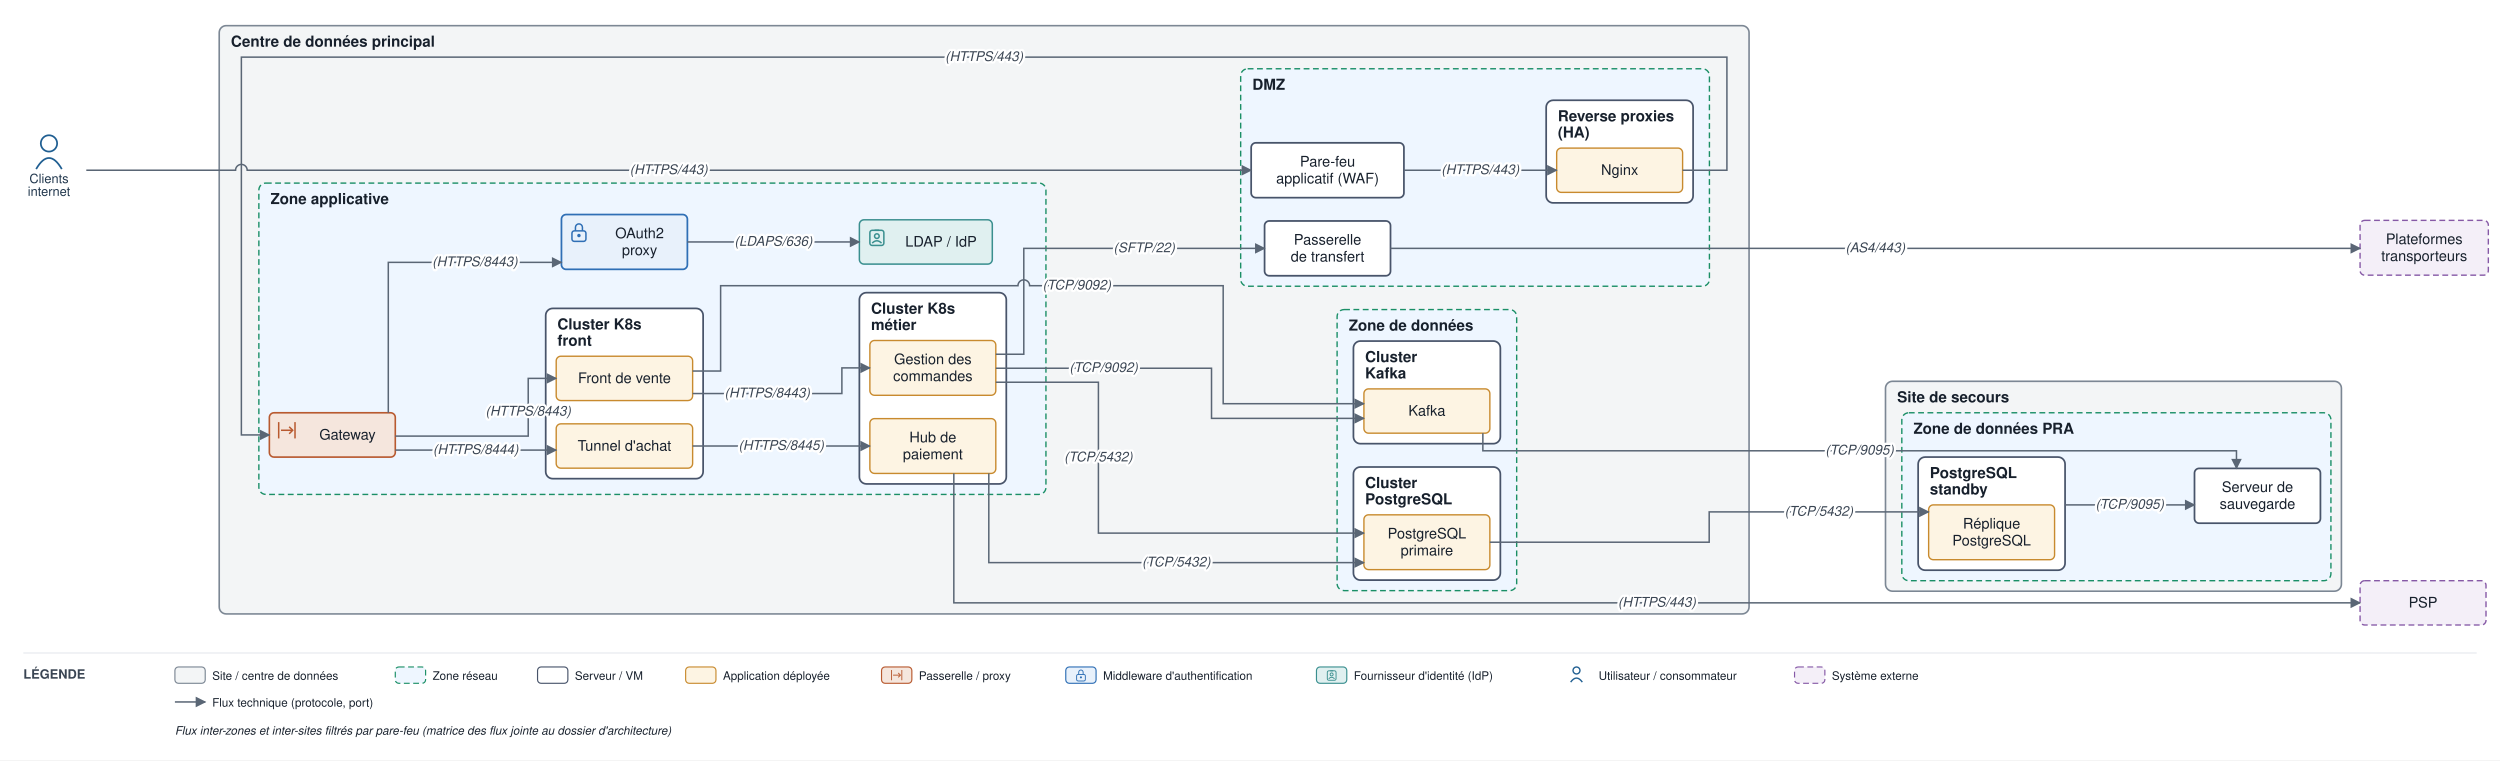
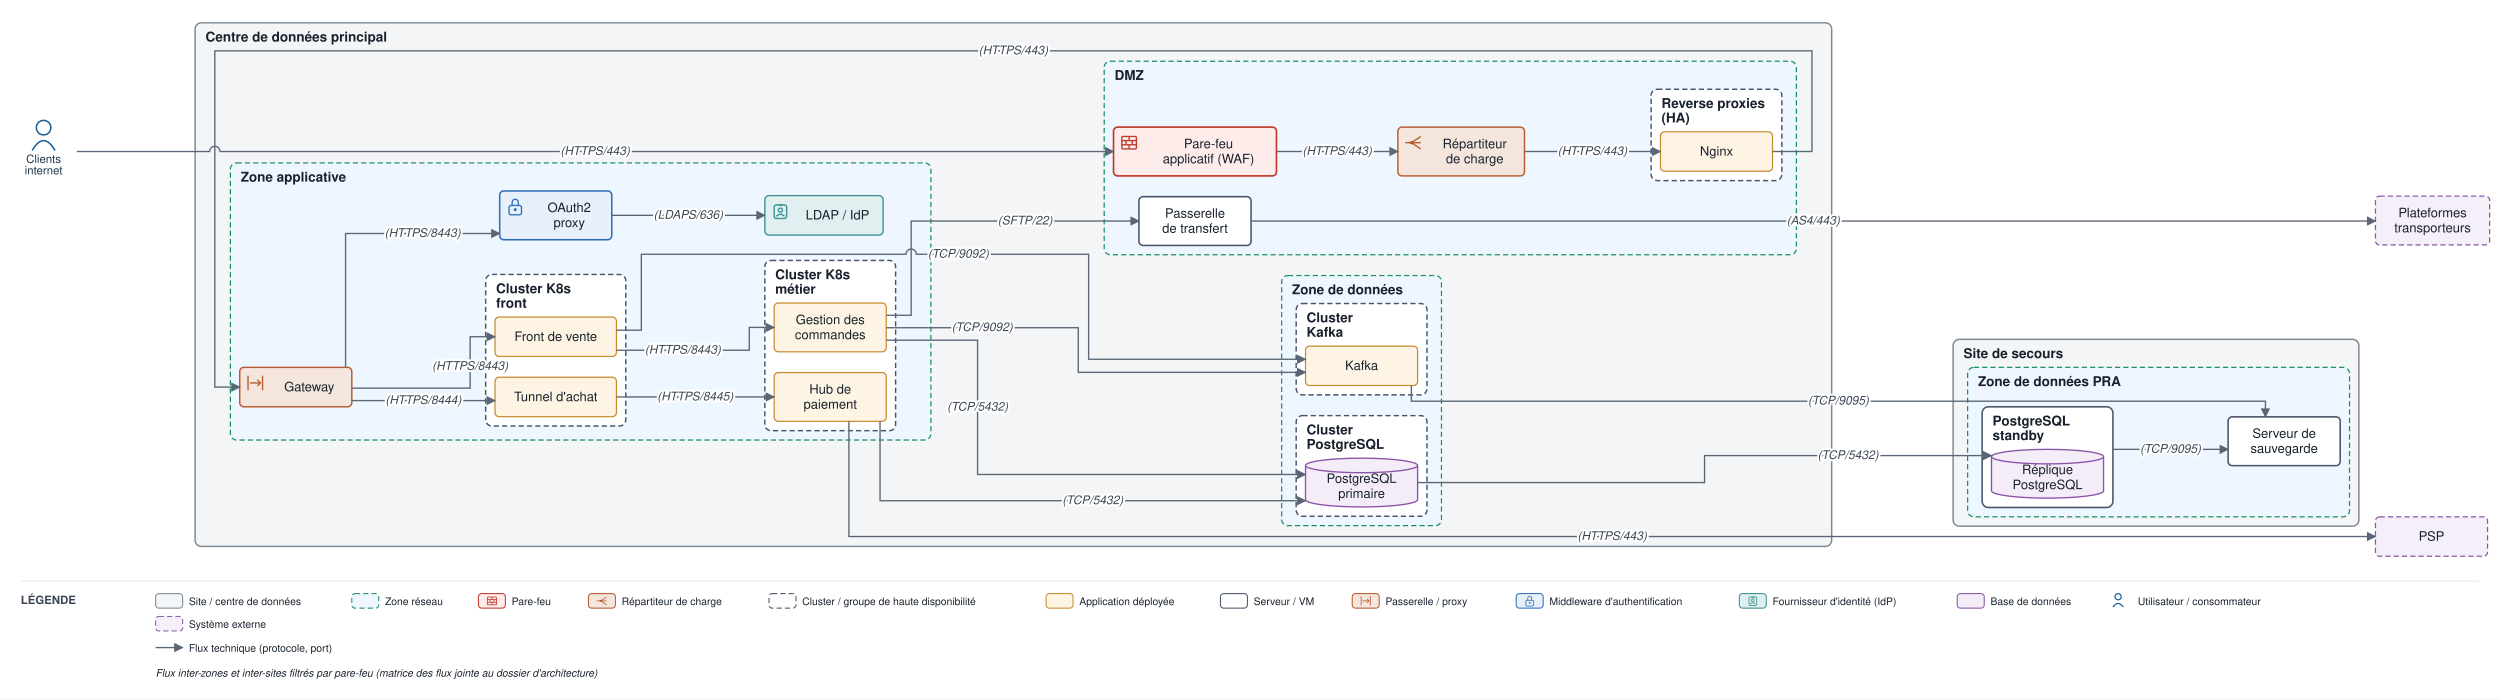
- <svg xmlns="http://www.w3.org/2000/svg" viewBox="0 0 2144 652" font-family="Helvetica,Arial,sans-serif">
+ <svg xmlns="http://www.w3.org/2000/svg" viewBox="0 0 2409 674" font-family="Helvetica,Arial,sans-serif">
  <defs>
    <marker id="arr" viewBox="0 0 10 10" refX="9" refY="5" markerWidth="7" markerHeight="7" orient="auto-start-reverse">
      <path d="M0,0 L10,5 L0,10 z" fill="#5a6675" />
    </marker>
  </defs>
-   <rect width="2144" height="652" fill="#ffffff" />
-   <rect x="188" y="22" width="1312" height="504.5" rx="6" fill="#f3f5f6" stroke="#7c8794" stroke-width="1.4" />
+   <rect width="2409" height="674" fill="#ffffff" />
+   <rect x="188" y="22" width="1577" height="504.5" rx="6" fill="#f3f5f6" stroke="#7c8794" stroke-width="1.4" />
  <text x="198" y="40" font-size="13" font-weight="bold" fill="#17202c">Centre de données principal</text>
-   <rect x="1064" y="59" width="402" height="186.5" rx="6" fill="#eef6ff" stroke="#1a8f66" stroke-width="1.2" stroke-dasharray="5 3" />
+   <rect x="1064" y="59" width="667" height="186.5" rx="6" fill="#eef6ff" stroke="#1a8f66" stroke-width="1.2" stroke-dasharray="5 3" />
  <text x="1074" y="77" font-size="13" font-weight="bold" fill="#17202c">DMZ</text>
-   <rect x="1326" y="86" width="126" height="88" rx="6" fill="#ffffff" stroke="#48546a" stroke-width="1.5" />
-   <text x="1336" y="104" font-size="13" font-weight="bold" fill="#17202c">Reverse proxies</text>
-   <text x="1336" y="118" font-size="13" font-weight="bold" fill="#17202c">(HA)</text>
+   <rect x="1591" y="86" width="126" height="88" rx="6" fill="#ffffff" stroke="#48546a" stroke-width="1.4" stroke-dasharray="5 3" />
+   <text x="1601" y="104" font-size="13" font-weight="bold" fill="#17202c">Reverse proxies</text>
+   <text x="1601" y="118" font-size="13" font-weight="bold" fill="#17202c">(HA)</text>
  <rect x="222" y="157" width="675" height="267" rx="6" fill="#eef6ff" stroke="#1a8f66" stroke-width="1.2" stroke-dasharray="5 3" />
  <text x="232" y="175" font-size="13" font-weight="bold" fill="#17202c">Zone applicative</text>
-   <rect x="468" y="264.5" width="135" height="146" rx="6" fill="#ffffff" stroke="#48546a" stroke-width="1.5" />
+   <rect x="468" y="264.5" width="135" height="146" rx="6" fill="#ffffff" stroke="#48546a" stroke-width="1.4" stroke-dasharray="5 3" />
  <text x="478" y="282.5" font-size="13" font-weight="bold" fill="#17202c">Cluster K8s</text>
  <text x="478" y="296.5" font-size="13" font-weight="bold" fill="#17202c">front</text>
-   <rect x="737" y="251" width="126" height="164" rx="6" fill="#ffffff" stroke="#48546a" stroke-width="1.5" />
+   <rect x="737" y="251" width="126" height="164" rx="6" fill="#ffffff" stroke="#48546a" stroke-width="1.4" stroke-dasharray="5 3" />
  <text x="747" y="269" font-size="13" font-weight="bold" fill="#17202c">Cluster K8s</text>
  <text x="747" y="283" font-size="13" font-weight="bold" fill="#17202c">métier</text>
-   <rect x="1146.7" y="265.5" width="154" height="241" rx="6" fill="#eef6ff" stroke="#1a8f66" stroke-width="1.2" stroke-dasharray="5 3" />
-   <text x="1156.7" y="283.5" font-size="13" font-weight="bold" fill="#17202c">Zone de données</text>
-   <rect x="1160.7" y="400.5" width="126" height="97" rx="6" fill="#ffffff" stroke="#48546a" stroke-width="1.5" />
-   <text x="1170.7" y="418.5" font-size="13" font-weight="bold" fill="#17202c">Cluster</text>
-   <text x="1170.7" y="432.5" font-size="13" font-weight="bold" fill="#17202c">PostgreSQL</text>
-   <rect x="1160.7" y="292.5" width="126" height="88" rx="6" fill="#ffffff" stroke="#48546a" stroke-width="1.5" />
-   <text x="1170.7" y="310.5" font-size="13" font-weight="bold" fill="#17202c">Cluster</text>
-   <text x="1170.7" y="324.5" font-size="13" font-weight="bold" fill="#17202c">Kafka</text>
-   <rect x="1617" y="327" width="391" height="180" rx="6" fill="#f3f5f6" stroke="#7c8794" stroke-width="1.4" />
-   <text x="1627" y="345" font-size="13" font-weight="bold" fill="#17202c">Site de secours</text>
-   <rect x="1631" y="354" width="368" height="144" rx="6" fill="#eef6ff" stroke="#1a8f66" stroke-width="1.2" stroke-dasharray="5 3" />
-   <text x="1641" y="372" font-size="13" font-weight="bold" fill="#17202c">Zone de données PRA</text>
-   <rect x="1645" y="392" width="126" height="97" rx="6" fill="#ffffff" stroke="#48546a" stroke-width="1.5" />
-   <text x="1655" y="410" font-size="13" font-weight="bold" fill="#17202c">PostgreSQL</text>
-   <text x="1655" y="424" font-size="13" font-weight="bold" fill="#17202c">standby</text>
-   <rect x="1073" y="122.5" width="131" height="47" rx="4" fill="#ffffff" stroke="#48546a" stroke-width="1.5" />
-   <text x="1138.5" y="142.8" font-size="12.5" text-anchor="middle" fill="#17202c">Pare-feu</text>
-   <text x="1138.5" y="157.3" font-size="12.5" text-anchor="middle" fill="#17202c">applicatif (WAF)</text>
-   <rect x="1335" y="127" width="108" height="38" rx="4" fill="#fdf4e3" stroke="#c88a2e" stroke-width="1.2" />
-   <text x="1389" y="150" font-size="12.5" text-anchor="middle" fill="#17202c">Nginx</text>
-   <rect x="1084.5" y="189.5" width="108" height="47" rx="4" fill="#ffffff" stroke="#48546a" stroke-width="1.5" />
-   <text x="1138.5" y="209.8" font-size="12.5" text-anchor="middle" fill="#17202c">Passerelle</text>
-   <text x="1138.5" y="224.3" font-size="12.5" text-anchor="middle" fill="#17202c">de transfert</text>
+   <rect x="1235" y="265.5" width="154" height="241" rx="6" fill="#eef6ff" stroke="#1a8f66" stroke-width="1.2" stroke-dasharray="5 3" />
+   <text x="1245" y="283.5" font-size="13" font-weight="bold" fill="#17202c">Zone de données</text>
+   <rect x="1249" y="400.5" width="126" height="97" rx="6" fill="#ffffff" stroke="#48546a" stroke-width="1.4" stroke-dasharray="5 3" />
+   <text x="1259" y="418.5" font-size="13" font-weight="bold" fill="#17202c">Cluster</text>
+   <text x="1259" y="432.5" font-size="13" font-weight="bold" fill="#17202c">PostgreSQL</text>
+   <rect x="1249" y="292.5" width="126" height="88" rx="6" fill="#ffffff" stroke="#48546a" stroke-width="1.4" stroke-dasharray="5 3" />
+   <text x="1259" y="310.5" font-size="13" font-weight="bold" fill="#17202c">Cluster</text>
+   <text x="1259" y="324.5" font-size="13" font-weight="bold" fill="#17202c">Kafka</text>
+   <rect x="1882" y="327" width="391" height="180" rx="6" fill="#f3f5f6" stroke="#7c8794" stroke-width="1.4" />
+   <text x="1892" y="345" font-size="13" font-weight="bold" fill="#17202c">Site de secours</text>
+   <rect x="1896" y="354" width="368" height="144" rx="6" fill="#eef6ff" stroke="#1a8f66" stroke-width="1.2" stroke-dasharray="5 3" />
+   <text x="1906" y="372" font-size="13" font-weight="bold" fill="#17202c">Zone de données PRA</text>
+   <rect x="1910" y="392" width="126" height="97" rx="6" fill="#ffffff" stroke="#48546a" stroke-width="1.5" />
+   <text x="1920" y="410" font-size="13" font-weight="bold" fill="#17202c">PostgreSQL</text>
+   <text x="1920" y="424" font-size="13" font-weight="bold" fill="#17202c">standby</text>
+   <rect x="1073" y="122.5" width="157" height="47" rx="4" fill="#fdecea" stroke="#c0392b" stroke-width="1.6" />
+   <rect x="1081" y="131.5" width="14" height="12" rx="1" fill="none" stroke="#c0392b" stroke-width="1.3" />
+   <path d="M 1081 135.5 H 1095 M 1081 139.5 H 1095" fill="none" stroke="#c0392b" stroke-width="1.3" />
+   <path d="M 1088 131.5 V 135.5 M 1085 135.5 V 139.5 M 1091 135.5 V 139.5 M 1088 139.5 V 143.5" fill="none" stroke="#c0392b" stroke-width="1.3" />
+   <text x="1164.5" y="142.8" font-size="12.5" text-anchor="middle" fill="#17202c">Pare-feu</text>
+   <text x="1164.5" y="157.3" font-size="12.5" text-anchor="middle" fill="#17202c">applicatif (WAF)</text>
+   <rect x="1347" y="122.5" width="122" height="47" rx="4" fill="#f5e6dd" stroke="#b85a30" stroke-width="1.4" />
+   <path d="M 1354 137.5 H 1360" fill="none" stroke="#b85a30" stroke-width="1.3" />
+   <path d="M 1360 137.5 L 1369 131.5 M 1360 137.5 H 1369 M 1360 137.5 L 1369 143.5" fill="none" stroke="#b85a30" stroke-width="1.3" />
+   <circle cx="1360" cy="137.5" r="1.6" fill="#b85a30" />
+   <text x="1421" y="142.8" font-size="12.5" text-anchor="middle" fill="#17202c">Répartiteur</text>
+   <text x="1421" y="157.3" font-size="12.5" text-anchor="middle" fill="#17202c">de charge</text>
+   <rect x="1600" y="127" width="108" height="38" rx="4" fill="#fdf4e3" stroke="#c88a2e" stroke-width="1.2" />
+   <text x="1654" y="150" font-size="12.5" text-anchor="middle" fill="#17202c">Nginx</text>
+   <rect x="1097.5" y="189.5" width="108" height="47" rx="4" fill="#ffffff" stroke="#48546a" stroke-width="1.5" />
+   <text x="1151.5" y="209.8" font-size="12.5" text-anchor="middle" fill="#17202c">Passerelle</text>
+   <text x="1151.5" y="224.3" font-size="12.5" text-anchor="middle" fill="#17202c">de transfert</text>
  <rect x="231" y="354" width="108" height="38" rx="4" fill="#f5e6dd" stroke="#b85a30" stroke-width="1.4" />
  <path d="M 239 362 V 376 M 253 362 V 376" fill="none" stroke="#b85a30" stroke-width="1.3" />
  <path d="M 241 369 H 251" fill="none" stroke="#b85a30" stroke-width="1.3" />
  <path d="M 248 366 l 3 3 l -3 3" fill="none" stroke="#b85a30" stroke-width="1.3" />
  <text x="298" y="377" font-size="12.5" text-anchor="middle" fill="#17202c">Gateway</text>
  <rect x="481.5" y="184" width="108" height="47" rx="4" fill="#e8f1fb" stroke="#2f6fb5" stroke-width="1.5" />
  <rect x="490.5" y="198" width="12" height="9" rx="2" fill="none" stroke="#2f6fb5" stroke-width="1.3" />
  <path d="M 493.5 198 v -3 a 3 3 0 0 1 6 0 v 3" fill="none" stroke="#2f6fb5" stroke-width="1.3" />
  <circle cx="496.5" cy="202" r="1.5" fill="#2f6fb5" />
  <text x="548.5" y="204.3" font-size="12.5" text-anchor="middle" fill="#17202c">OAuth2</text>
  <text x="548.5" y="218.8" font-size="12.5" text-anchor="middle" fill="#17202c">proxy</text>
  <rect x="737" y="188.5" width="114" height="38" rx="4" fill="#e0f0f0" stroke="#3a8f8f" stroke-width="1.3" />
  <rect x="746" y="197.5" width="12" height="13" rx="2" fill="none" stroke="#3a8f8f" stroke-width="1.3" />
  <path d="M 750 197.5 H 754" fill="none" stroke="#3a8f8f" stroke-width="1.3" />
  <circle cx="752" cy="202.5" r="2" fill="none" stroke="#3a8f8f" stroke-width="1.3" />
  <path d="M 748 208.5 q 4 -4 8 0" fill="none" stroke="#3a8f8f" stroke-width="1.3" />
  <text x="807" y="211.5" font-size="12.5" text-anchor="middle" fill="#17202c">LDAP / IdP</text>
  <rect x="477" y="305.5" width="117" height="38" rx="4" fill="#fdf4e3" stroke="#c88a2e" stroke-width="1.2" />
  <text x="535.5" y="328.5" font-size="12.5" text-anchor="middle" fill="#17202c">Front de vente</text>
  <rect x="477" y="363.5" width="117" height="38" rx="4" fill="#fdf4e3" stroke="#c88a2e" stroke-width="1.2" />
  <text x="535.5" y="386.5" font-size="12.5" text-anchor="middle" fill="#17202c">Tunnel d'achat</text>
  <rect x="746" y="292" width="108" height="47" rx="4" fill="#fdf4e3" stroke="#c88a2e" stroke-width="1.2" />
  <text x="800" y="312.3" font-size="12.5" text-anchor="middle" fill="#17202c">Gestion des</text>
  <text x="800" y="326.8" font-size="12.5" text-anchor="middle" fill="#17202c">commandes</text>
  <rect x="746" y="359" width="108" height="47" rx="4" fill="#fdf4e3" stroke="#c88a2e" stroke-width="1.2" />
  <text x="800" y="379.3" font-size="12.5" text-anchor="middle" fill="#17202c">Hub de</text>
  <text x="800" y="393.8" font-size="12.5" text-anchor="middle" fill="#17202c">paiement</text>
-   <rect x="1169.7" y="441.5" width="108" height="47" rx="4" fill="#fdf4e3" stroke="#c88a2e" stroke-width="1.2" />
-   <text x="1223.7" y="461.8" font-size="12.5" text-anchor="middle" fill="#17202c">PostgreSQL</text>
-   <text x="1223.7" y="476.3" font-size="12.5" text-anchor="middle" fill="#17202c">primaire</text>
-   <rect x="1169.7" y="333.5" width="108" height="38" rx="4" fill="#fdf4e3" stroke="#c88a2e" stroke-width="1.2" />
-   <text x="1223.7" y="356.5" font-size="12.5" text-anchor="middle" fill="#17202c">Kafka</text>
-   <rect x="1654" y="433" width="108" height="47" rx="4" fill="#fdf4e3" stroke="#c88a2e" stroke-width="1.2" />
-   <text x="1708" y="453.3" font-size="12.5" text-anchor="middle" fill="#17202c">Réplique</text>
-   <text x="1708" y="467.8" font-size="12.5" text-anchor="middle" fill="#17202c">PostgreSQL</text>
-   <rect x="1882" y="401.7" width="108" height="47" rx="4" fill="#ffffff" stroke="#48546a" stroke-width="1.5" />
-   <text x="1936" y="421.9" font-size="12.5" text-anchor="middle" fill="#17202c">Serveur de</text>
-   <text x="1936" y="436.4" font-size="12.5" text-anchor="middle" fill="#17202c">sauvegarde</text>
+   <path d="M 1258 448.5 v 33 a 54 7 0 0 0 108 0 v -33" fill="#f4edf8" stroke="#8a53a8" stroke-width="1.3" />
+   <ellipse cx="1312" cy="448.5" rx="54" ry="7" fill="#f4edf8" stroke="#8a53a8" stroke-width="1.3" />
+   <text x="1312" y="465.3" font-size="12.5" text-anchor="middle" fill="#17202c">PostgreSQL</text>
+   <text x="1312" y="479.8" font-size="12.5" text-anchor="middle" fill="#17202c">primaire</text>
+   <rect x="1258" y="333.5" width="108" height="38" rx="4" fill="#fdf4e3" stroke="#c88a2e" stroke-width="1.2" />
+   <text x="1312" y="356.5" font-size="12.5" text-anchor="middle" fill="#17202c">Kafka</text>
+   <path d="M 1919 440 v 33 a 54 7 0 0 0 108 0 v -33" fill="#f4edf8" stroke="#8a53a8" stroke-width="1.3" />
+   <ellipse cx="1973" cy="440" rx="54" ry="7" fill="#f4edf8" stroke="#8a53a8" stroke-width="1.3" />
+   <text x="1973" y="456.8" font-size="12.5" text-anchor="middle" fill="#17202c">Réplique</text>
+   <text x="1973" y="471.3" font-size="12.5" text-anchor="middle" fill="#17202c">PostgreSQL</text>
+   <rect x="2147" y="401.7" width="108" height="47" rx="4" fill="#ffffff" stroke="#48546a" stroke-width="1.5" />
+   <text x="2201" y="421.9" font-size="12.5" text-anchor="middle" fill="#17202c">Serveur de</text>
+   <text x="2201" y="436.4" font-size="12.5" text-anchor="middle" fill="#17202c">sauvegarde</text>
  <circle cx="42" cy="123" r="7" fill="none" stroke="#1f5e91" stroke-width="1.5" />
  <path d="M 31 145 q 11 -19 22 0" fill="none" stroke="#1f5e91" stroke-width="1.5" />
  <text x="42" y="157" font-size="11" text-anchor="middle" fill="#20364c">Clients</text>
  <text x="42" y="168" font-size="11" text-anchor="middle" fill="#20364c">internet</text>
-   <rect x="2024" y="498" width="108" height="38" rx="4" fill="#f4eff8" stroke="#8659a6" stroke-width="1.2" stroke-dasharray="5 3" />
-   <text x="2078" y="521" font-size="12.5" text-anchor="middle" fill="#17202c">PSP</text>
-   <rect x="2024" y="189" width="110" height="47" rx="4" fill="#f4eff8" stroke="#8659a6" stroke-width="1.2" stroke-dasharray="5 3" />
-   <text x="2079" y="209.3" font-size="12.5" text-anchor="middle" fill="#17202c">Plateformes</text>
-   <text x="2079" y="223.8" font-size="12.5" text-anchor="middle" fill="#17202c">transporteurs</text>
+   <rect x="2289" y="498" width="108" height="38" rx="4" fill="#f4eff8" stroke="#8659a6" stroke-width="1.2" stroke-dasharray="5 3" />
+   <text x="2343" y="521" font-size="12.5" text-anchor="middle" fill="#17202c">PSP</text>
+   <rect x="2289" y="189" width="110" height="47" rx="4" fill="#f4eff8" stroke="#8659a6" stroke-width="1.2" stroke-dasharray="5 3" />
+   <text x="2344" y="209.3" font-size="12.5" text-anchor="middle" fill="#17202c">Plateformes</text>
+   <text x="2344" y="223.8" font-size="12.5" text-anchor="middle" fill="#17202c">transporteurs</text>
  <path d="M 74 146 L 202 146 A 5 5 0 0 1 212 146 L 1073 146" fill="none" stroke="#5a6675" stroke-width="1.3" marker-end="url(#arr)" />
-   <path d="M 1204 146 L 1335 146" fill="none" stroke="#5a6675" stroke-width="1.3" marker-end="url(#arr)" />
-   <path d="M 1443 146 L 1481 146 L 1481 49 L 207 49 L 207 373 L 231 373" fill="none" stroke="#5a6675" stroke-width="1.3" marker-end="url(#arr)" />
+   <path d="M 1230 146 L 1347 146" fill="none" stroke="#5a6675" stroke-width="1.3" marker-end="url(#arr)" />
+   <path d="M 1469 146 L 1600 146" fill="none" stroke="#5a6675" stroke-width="1.3" marker-end="url(#arr)" />
+   <path d="M 1708 146 L 1746 146 L 1746 49 L 207 49 L 207 373 L 231 373" fill="none" stroke="#5a6675" stroke-width="1.3" marker-end="url(#arr)" />
  <path d="M 333 354 L 333 225 L 481.5 225" fill="none" stroke="#5a6675" stroke-width="1.3" marker-end="url(#arr)" />
  <path d="M 589.5 207.5 L 737 207.5" fill="none" stroke="#5a6675" stroke-width="1.3" marker-end="url(#arr)" />
  <path d="M 339 374 L 453 374 L 453 324.5 L 477 324.5" fill="none" stroke="#5a6675" stroke-width="1.3" marker-end="url(#arr)" />
  <path d="M 339 386 L 477 386" fill="none" stroke="#5a6675" stroke-width="1.3" marker-end="url(#arr)" />
  <path d="M 594 337.5 L 722 337.5 L 722 315.5 L 746 315.5" fill="none" stroke="#5a6675" stroke-width="1.3" marker-end="url(#arr)" />
  <path d="M 594 382.5 L 746 382.5" fill="none" stroke="#5a6675" stroke-width="1.3" marker-end="url(#arr)" />
-   <path d="M 818 406 L 818 517 L 2024 517" fill="none" stroke="#5a6675" stroke-width="1.3" marker-end="url(#arr)" />
-   <path d="M 854 327.8 L 942 327.8 L 942 457.2 L 1169.7 457.2" fill="none" stroke="#5a6675" stroke-width="1.3" marker-end="url(#arr)" />
-   <path d="M 848 406 L 848 482.5 L 1169.7 482.5" fill="none" stroke="#5a6675" stroke-width="1.3" marker-end="url(#arr)" />
-   <path d="M 854 315.8 L 1039 315.8 L 1039 358.8 L 1169.7 358.8" fill="none" stroke="#5a6675" stroke-width="1.3" marker-end="url(#arr)" />
-   <path d="M 594 318.2 L 618 318.2 L 618 245 L 873 245 A 5 5 0 0 1 883 245 L 1049 245 L 1049 346.2 L 1169.7 346.2" fill="none" stroke="#5a6675" stroke-width="1.3" marker-end="url(#arr)" />
-   <path d="M 854 303.8 L 878 303.8 L 878 213 L 1084.5 213" fill="none" stroke="#5a6675" stroke-width="1.3" marker-end="url(#arr)" />
-   <path d="M 1192.5 213 L 2024 213" fill="none" stroke="#5a6675" stroke-width="1.3" marker-end="url(#arr)" />
-   <path d="M 1277.7 465 L 1465.8 465 L 1465.8 439 L 1654 439" fill="none" stroke="#5a6675" stroke-width="1.3" marker-end="url(#arr)" />
-   <path d="M 1771 433 L 1882 433" fill="none" stroke="#5a6675" stroke-width="1.3" marker-end="url(#arr)" />
-   <path d="M 1271.7 371.5 L 1271.7 386.6 L 1918 386.6 L 1918 401.7" fill="none" stroke="#5a6675" stroke-width="1.3" marker-end="url(#arr)" />
+   <path d="M 818 406 L 818 517 L 2289 517" fill="none" stroke="#5a6675" stroke-width="1.3" marker-end="url(#arr)" />
+   <path d="M 854 327.8 L 942 327.8 L 942 457.2 L 1258 457.2" fill="none" stroke="#5a6675" stroke-width="1.3" marker-end="url(#arr)" />
+   <path d="M 848 406 L 848 482.5 L 1258 482.5" fill="none" stroke="#5a6675" stroke-width="1.3" marker-end="url(#arr)" />
+   <path d="M 854 315.8 L 1039 315.8 L 1039 358.8 L 1258 358.8" fill="none" stroke="#5a6675" stroke-width="1.3" marker-end="url(#arr)" />
+   <path d="M 594 318.2 L 618 318.2 L 618 245 L 873 245 A 5 5 0 0 1 883 245 L 1049 245 L 1049 346.2 L 1258 346.2" fill="none" stroke="#5a6675" stroke-width="1.3" marker-end="url(#arr)" />
+   <path d="M 854 303.8 L 878 303.8 L 878 213 L 1097.5 213" fill="none" stroke="#5a6675" stroke-width="1.3" marker-end="url(#arr)" />
+   <path d="M 1205.5 213 L 2289 213" fill="none" stroke="#5a6675" stroke-width="1.3" marker-end="url(#arr)" />
+   <path d="M 1366 465 L 1642.5 465 L 1642.5 439 L 1919 439" fill="none" stroke="#5a6675" stroke-width="1.3" marker-end="url(#arr)" />
+   <path d="M 2036 433 L 2147 433" fill="none" stroke="#5a6675" stroke-width="1.3" marker-end="url(#arr)" />
+   <path d="M 1360 371.5 L 1360 386.6 L 2183 386.6 L 2183 401.7" fill="none" stroke="#5a6675" stroke-width="1.3" marker-end="url(#arr)" />
  <text x="573.5" y="149.3" font-size="11.5" text-anchor="middle" fill="#3a4553" font-style="italic" stroke="#ffffff" stroke-width="4" paint-order="stroke" stroke-linejoin="round">(HTTPS/443)</text>
-   <text x="1269.5" y="149.3" font-size="11.5" text-anchor="middle" fill="#3a4553" font-style="italic" stroke="#ffffff" stroke-width="4" paint-order="stroke" stroke-linejoin="round">(HTTPS/443)</text>
-   <text x="844" y="52.3" font-size="11.5" text-anchor="middle" fill="#3a4553" font-style="italic" stroke="#ffffff" stroke-width="4" paint-order="stroke" stroke-linejoin="round">(HTTPS/443)</text>
+   <text x="1288.5" y="149.3" font-size="11.5" text-anchor="middle" fill="#3a4553" font-style="italic" stroke="#ffffff" stroke-width="4" paint-order="stroke" stroke-linejoin="round">(HTTPS/443)</text>
+   <text x="1534.5" y="149.3" font-size="11.5" text-anchor="middle" fill="#3a4553" font-style="italic" stroke="#ffffff" stroke-width="4" paint-order="stroke" stroke-linejoin="round">(HTTPS/443)</text>
+   <text x="976.5" y="52.3" font-size="11.5" text-anchor="middle" fill="#3a4553" font-style="italic" stroke="#ffffff" stroke-width="4" paint-order="stroke" stroke-linejoin="round">(HTTPS/443)</text>
  <text x="407.3" y="228.3" font-size="11.5" text-anchor="middle" fill="#3a4553" font-style="italic" stroke="#ffffff" stroke-width="4" paint-order="stroke" stroke-linejoin="round">(HTTPS/8443)</text>
  <text x="663.3" y="210.8" font-size="11.5" text-anchor="middle" fill="#3a4553" font-style="italic" stroke="#ffffff" stroke-width="4" paint-order="stroke" stroke-linejoin="round">(LDAPS/636)</text>
  <text x="453" y="356.4" font-size="11.5" text-anchor="middle" fill="#3a4553" font-style="italic" stroke="#ffffff" stroke-width="4" paint-order="stroke" stroke-linejoin="round">(HTTPS/8443)</text>
  <text x="408" y="389.3" font-size="11.5" text-anchor="middle" fill="#3a4553" font-style="italic" stroke="#ffffff" stroke-width="4" paint-order="stroke" stroke-linejoin="round">(HTTPS/8444)</text>
  <text x="658" y="340.8" font-size="11.5" text-anchor="middle" fill="#3a4553" font-style="italic" stroke="#ffffff" stroke-width="4" paint-order="stroke" stroke-linejoin="round">(HTTPS/8443)</text>
  <text x="670" y="385.8" font-size="11.5" text-anchor="middle" fill="#3a4553" font-style="italic" stroke="#ffffff" stroke-width="4" paint-order="stroke" stroke-linejoin="round">(HTTPS/8445)</text>
-   <text x="1421" y="520.3" font-size="11.5" text-anchor="middle" fill="#3a4553" font-style="italic" stroke="#ffffff" stroke-width="4" paint-order="stroke" stroke-linejoin="round">(HTTPS/443)</text>
+   <text x="1553.5" y="520.3" font-size="11.5" text-anchor="middle" fill="#3a4553" font-style="italic" stroke="#ffffff" stroke-width="4" paint-order="stroke" stroke-linejoin="round">(HTTPS/443)</text>
  <text x="942" y="395.7" font-size="11.5" text-anchor="middle" fill="#3a4553" font-style="italic" stroke="#ffffff" stroke-width="4" paint-order="stroke" stroke-linejoin="round">(TCP/5432)</text>
-   <text x="1008.8" y="485.8" font-size="11.5" text-anchor="middle" fill="#3a4553" font-style="italic" stroke="#ffffff" stroke-width="4" paint-order="stroke" stroke-linejoin="round">(TCP/5432)</text>
+   <text x="1053" y="485.8" font-size="11.5" text-anchor="middle" fill="#3a4553" font-style="italic" stroke="#ffffff" stroke-width="4" paint-order="stroke" stroke-linejoin="round">(TCP/5432)</text>
  <text x="946.5" y="319" font-size="11.5" text-anchor="middle" fill="#3a4553" font-style="italic" stroke="#ffffff" stroke-width="4" paint-order="stroke" stroke-linejoin="round">(TCP/9092)</text>
  <text x="923.5" y="248.3" font-size="11.5" text-anchor="middle" fill="#3a4553" font-style="italic" stroke="#ffffff" stroke-width="4" paint-order="stroke" stroke-linejoin="round">(TCP/9092)</text>
-   <text x="981.3" y="216.3" font-size="11.5" text-anchor="middle" fill="#3a4553" font-style="italic" stroke="#ffffff" stroke-width="4" paint-order="stroke" stroke-linejoin="round">(SFTP/22)</text>
-   <text x="1608.3" y="216.3" font-size="11.5" text-anchor="middle" fill="#3a4553" font-style="italic" stroke="#ffffff" stroke-width="4" paint-order="stroke" stroke-linejoin="round">(AS4/443)</text>
-   <text x="1559.9" y="442.3" font-size="11.5" text-anchor="middle" fill="#3a4553" font-style="italic" stroke="#ffffff" stroke-width="4" paint-order="stroke" stroke-linejoin="round">(TCP/5432)</text>
-   <text x="1826.5" y="436.3" font-size="11.5" text-anchor="middle" fill="#3a4553" font-style="italic" stroke="#ffffff" stroke-width="4" paint-order="stroke" stroke-linejoin="round">(TCP/9095)</text>
-   <text x="1594.8" y="389.8" font-size="11.5" text-anchor="middle" fill="#3a4553" font-style="italic" stroke="#ffffff" stroke-width="4" paint-order="stroke" stroke-linejoin="round">(TCP/9095)</text>
-   <line x1="20" y1="560" x2="2124" y2="560" stroke="#e6e9ee" stroke-width="1" />
+   <text x="987.8" y="216.3" font-size="11.5" text-anchor="middle" fill="#3a4553" font-style="italic" stroke="#ffffff" stroke-width="4" paint-order="stroke" stroke-linejoin="round">(SFTP/22)</text>
+   <text x="1747.3" y="216.3" font-size="11.5" text-anchor="middle" fill="#3a4553" font-style="italic" stroke="#ffffff" stroke-width="4" paint-order="stroke" stroke-linejoin="round">(AS4/443)</text>
+   <text x="1780.8" y="442.3" font-size="11.5" text-anchor="middle" fill="#3a4553" font-style="italic" stroke="#ffffff" stroke-width="4" paint-order="stroke" stroke-linejoin="round">(TCP/5432)</text>
+   <text x="2091.5" y="436.3" font-size="11.5" text-anchor="middle" fill="#3a4553" font-style="italic" stroke="#ffffff" stroke-width="4" paint-order="stroke" stroke-linejoin="round">(TCP/9095)</text>
+   <text x="1771.5" y="389.8" font-size="11.5" text-anchor="middle" fill="#3a4553" font-style="italic" stroke="#ffffff" stroke-width="4" paint-order="stroke" stroke-linejoin="round">(TCP/9095)</text>
+   <line x1="20" y1="560" x2="2389" y2="560" stroke="#e6e9ee" stroke-width="1" />
  <text x="20" y="582" font-size="11" font-weight="bold" fill="#3a4553">LÉGENDE</text>
  <rect x="150" y="572" width="26" height="14" rx="3" fill="#f3f5f6" stroke="#7c8794" />
  <text x="182" y="583" font-size="10" fill="#17202c">Site / centre de données</text>
  <rect x="339" y="572" width="26" height="14" rx="3" fill="#eef6ff" stroke="#1a8f66" stroke-dasharray="5 3" />
  <text x="371" y="583" font-size="10" fill="#17202c">Zone réseau</text>
-   <rect x="461" y="572" width="26" height="14" rx="3" fill="#ffffff" stroke="#48546a" />
-   <text x="493" y="583" font-size="10" fill="#17202c">Serveur / VM</text>
-   <rect x="588" y="572" width="26" height="14" rx="3" fill="#fdf4e3" stroke="#c88a2e" />
-   <text x="620" y="583" font-size="10" fill="#17202c">Application déployée</text>
-   <rect x="756" y="572" width="26" height="14" rx="3" fill="#f5e6dd" stroke="#b85a30" />
-   <path d="M 764.6 574.6 V 583.4 M 773.4 574.6 V 583.4" fill="none" stroke="#b85a30" stroke-width="0.8" />
-   <path d="M 765.9 579 H 772.1" fill="none" stroke="#b85a30" stroke-width="0.8" />
-   <path d="M 770.3 577.1 l 1.9 1.9 l -1.9 1.9" fill="none" stroke="#b85a30" stroke-width="0.8" />
-   <text x="788" y="583" font-size="10" fill="#17202c">Passerelle / proxy</text>
-   <rect x="914" y="572" width="26" height="14" rx="3" fill="#e8f1fb" stroke="#2f6fb5" />
-   <rect x="923.3" y="578.4" width="7.5" height="5.6" rx="1.3" fill="none" stroke="#2f6fb5" stroke-width="0.8" />
-   <path d="M 925.1 578.4 v -1.9 a 1.9 1.9 0 0 1 3.8 0 v 1.9" fill="none" stroke="#2f6fb5" stroke-width="0.8" />
-   <circle cx="927" cy="580.9" r="0.9" fill="#2f6fb5" />
-   <text x="946" y="583" font-size="10" fill="#17202c">Middleware d'authentification</text>
-   <rect x="1129" y="572" width="26" height="14" rx="3" fill="#e0f0f0" stroke="#3a8f8f" />
-   <rect x="1138.3" y="575.3" width="7.5" height="8.1" rx="1.3" fill="none" stroke="#3a8f8f" stroke-width="0.8" />
-   <path d="M 1140.8 575.3 H 1143.3" fill="none" stroke="#3a8f8f" stroke-width="0.8" />
-   <circle cx="1142" cy="578.4" r="1.3" fill="none" stroke="#3a8f8f" stroke-width="0.8" />
-   <path d="M 1139.5 582.1 q 2.5 -2.5 5 0" fill="none" stroke="#3a8f8f" stroke-width="0.8" />
-   <text x="1161" y="583" font-size="10" fill="#17202c">Fournisseur d'identité (IdP)</text>
-   <circle cx="1352" cy="575" r="3" fill="none" stroke="#1f5e91" stroke-width="1.2" />
-   <path d="M 1347 585 q 5 -7 10 0" fill="none" stroke="#1f5e91" stroke-width="1.2" />
-   <text x="1371" y="583" font-size="10" fill="#17202c">Utilisateur / consommateur</text>
-   <rect x="1539" y="572" width="26" height="14" rx="3" fill="#f4eff8" stroke="#8659a6" stroke-dasharray="5 3" />
-   <text x="1571" y="583" font-size="10" fill="#17202c">Système externe</text>
-   <line x1="150" y1="602" x2="176" y2="602" stroke="#5a6675" stroke-width="1.3" marker-end="url(#arr)" />
-   <text x="182" y="606" font-size="10" fill="#17202c">Flux technique (protocole, port)</text>
-   <text x="150" y="630" font-size="10" fill="#17202c" font-style="italic">Flux inter-zones et inter-sites filtrés par pare-feu (matrice des flux jointe au dossier d'architecture)</text>
+   <rect x="461" y="572" width="26" height="14" rx="3" fill="#fdecea" stroke="#c0392b" />
+   <rect x="469.6" y="575.3" width="8.8" height="7.5" rx="0.6" fill="none" stroke="#c0392b" stroke-width="0.8" />
+   <path d="M 469.6 577.8 H 478.4 M 469.6 580.3 H 478.4" fill="none" stroke="#c0392b" stroke-width="0.8" />
+   <path d="M 474 575.3 V 577.8 M 472.1 577.8 V 580.3 M 475.9 577.8 V 580.3 M 474 580.3 V 582.8" fill="none" stroke="#c0392b" stroke-width="0.8" />
+   <text x="493" y="583" font-size="10" fill="#17202c">Pare-feu</text>
+   <rect x="567" y="572" width="26" height="14" rx="3" fill="#f5e6dd" stroke="#b85a30" />
+   <path d="M 575 579 H 578.8" fill="none" stroke="#b85a30" stroke-width="0.8" />
+   <path d="M 578.8 579 L 584.4 575.3 M 578.8 579 H 584.4 M 578.8 579 L 584.4 582.8" fill="none" stroke="#b85a30" stroke-width="0.8" />
+   <circle cx="578.8" cy="579" r="1" fill="#b85a30" />
+   <text x="599" y="583" font-size="10" fill="#17202c">Répartiteur de charge</text>
+   <rect x="741" y="572" width="26" height="14" rx="3" fill="#ffffff" stroke="#48546a" stroke-dasharray="5 3" />
+   <text x="773" y="583" font-size="10" fill="#17202c">Cluster / groupe de haute disponibilité</text>
+   <rect x="1008" y="572" width="26" height="14" rx="3" fill="#fdf4e3" stroke="#c88a2e" />
+   <text x="1040" y="583" font-size="10" fill="#17202c">Application déployée</text>
+   <rect x="1176" y="572" width="26" height="14" rx="3" fill="#ffffff" stroke="#48546a" />
+   <text x="1208" y="583" font-size="10" fill="#17202c">Serveur / VM</text>
+   <rect x="1303" y="572" width="26" height="14" rx="3" fill="#f5e6dd" stroke="#b85a30" />
+   <path d="M 1311.6 574.6 V 583.4 M 1320.4 574.6 V 583.4" fill="none" stroke="#b85a30" stroke-width="0.8" />
+   <path d="M 1312.9 579 H 1319.1" fill="none" stroke="#b85a30" stroke-width="0.8" />
+   <path d="M 1317.3 577.1 l 1.9 1.9 l -1.9 1.9" fill="none" stroke="#b85a30" stroke-width="0.8" />
+   <text x="1335" y="583" font-size="10" fill="#17202c">Passerelle / proxy</text>
+   <rect x="1461" y="572" width="26" height="14" rx="3" fill="#e8f1fb" stroke="#2f6fb5" />
+   <rect x="1470.3" y="578.4" width="7.5" height="5.6" rx="1.3" fill="none" stroke="#2f6fb5" stroke-width="0.8" />
+   <path d="M 1472.1 578.4 v -1.9 a 1.9 1.9 0 0 1 3.8 0 v 1.9" fill="none" stroke="#2f6fb5" stroke-width="0.8" />
+   <circle cx="1474" cy="580.9" r="0.9" fill="#2f6fb5" />
+   <text x="1493" y="583" font-size="10" fill="#17202c">Middleware d'authentification</text>
+   <rect x="1676" y="572" width="26" height="14" rx="3" fill="#e0f0f0" stroke="#3a8f8f" />
+   <rect x="1685.3" y="575.3" width="7.5" height="8.1" rx="1.3" fill="none" stroke="#3a8f8f" stroke-width="0.8" />
+   <path d="M 1687.8 575.3 H 1690.3" fill="none" stroke="#3a8f8f" stroke-width="0.8" />
+   <circle cx="1689" cy="578.4" r="1.3" fill="none" stroke="#3a8f8f" stroke-width="0.8" />
+   <path d="M 1686.5 582.1 q 2.5 -2.5 5 0" fill="none" stroke="#3a8f8f" stroke-width="0.8" />
+   <text x="1708" y="583" font-size="10" fill="#17202c">Fournisseur d'identité (IdP)</text>
+   <rect x="1886" y="572" width="26" height="14" rx="3" fill="#f4edf8" stroke="#8a53a8" />
+   <text x="1918" y="583" font-size="10" fill="#17202c">Base de données</text>
+   <circle cx="2041" cy="575" r="3" fill="none" stroke="#1f5e91" stroke-width="1.2" />
+   <path d="M 2036 585 q 5 -7 10 0" fill="none" stroke="#1f5e91" stroke-width="1.2" />
+   <text x="2060" y="583" font-size="10" fill="#17202c">Utilisateur / consommateur</text>
+   <rect x="150" y="594" width="26" height="14" rx="3" fill="#f4eff8" stroke="#8659a6" stroke-dasharray="5 3" />
+   <text x="182" y="605" font-size="10" fill="#17202c">Système externe</text>
+   <line x1="150" y1="624" x2="176" y2="624" stroke="#5a6675" stroke-width="1.3" marker-end="url(#arr)" />
+   <text x="182" y="628" font-size="10" fill="#17202c">Flux technique (protocole, port)</text>
+   <text x="150" y="652" font-size="10" fill="#17202c" font-style="italic">Flux inter-zones et inter-sites filtrés par pare-feu (matrice des flux jointe au dossier d'architecture)</text>
</svg>
